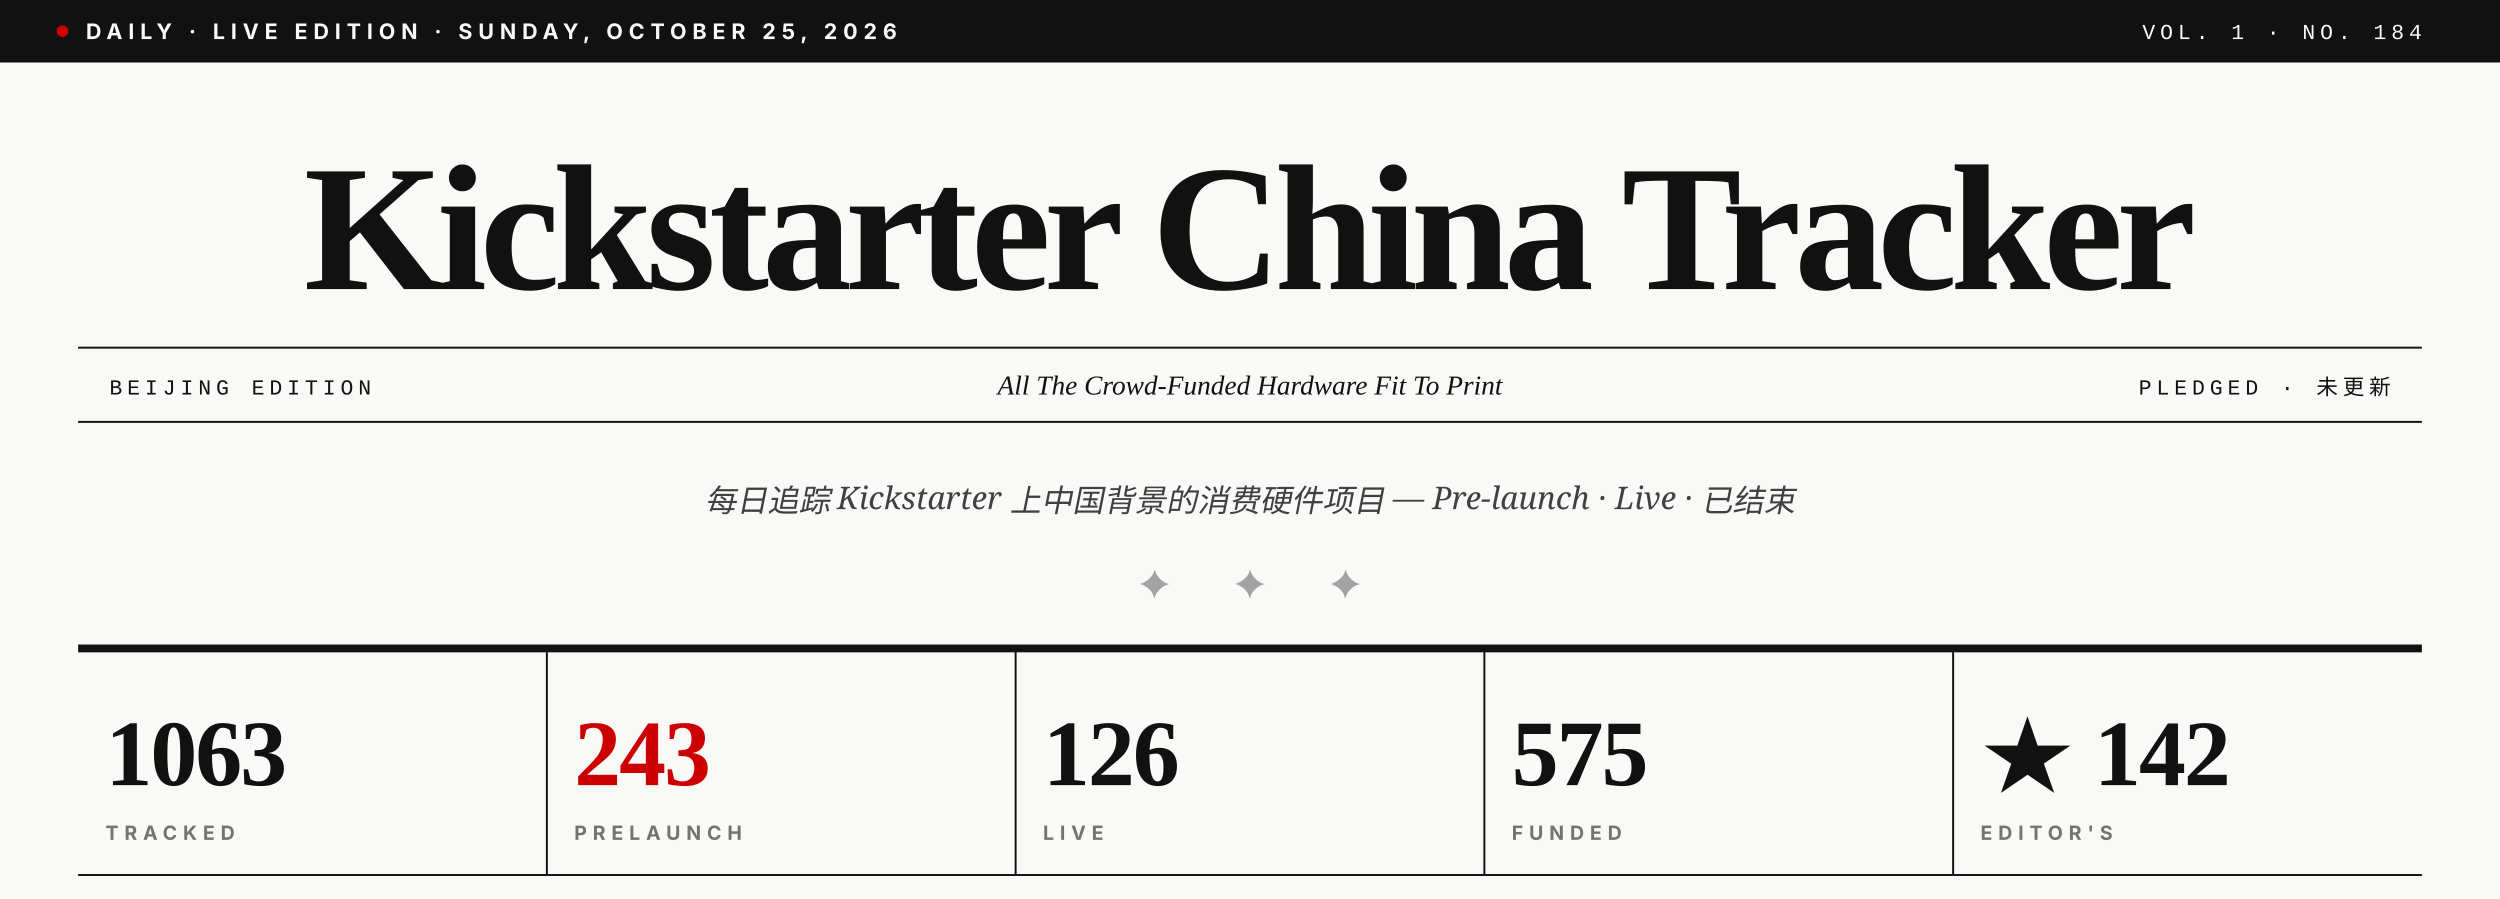
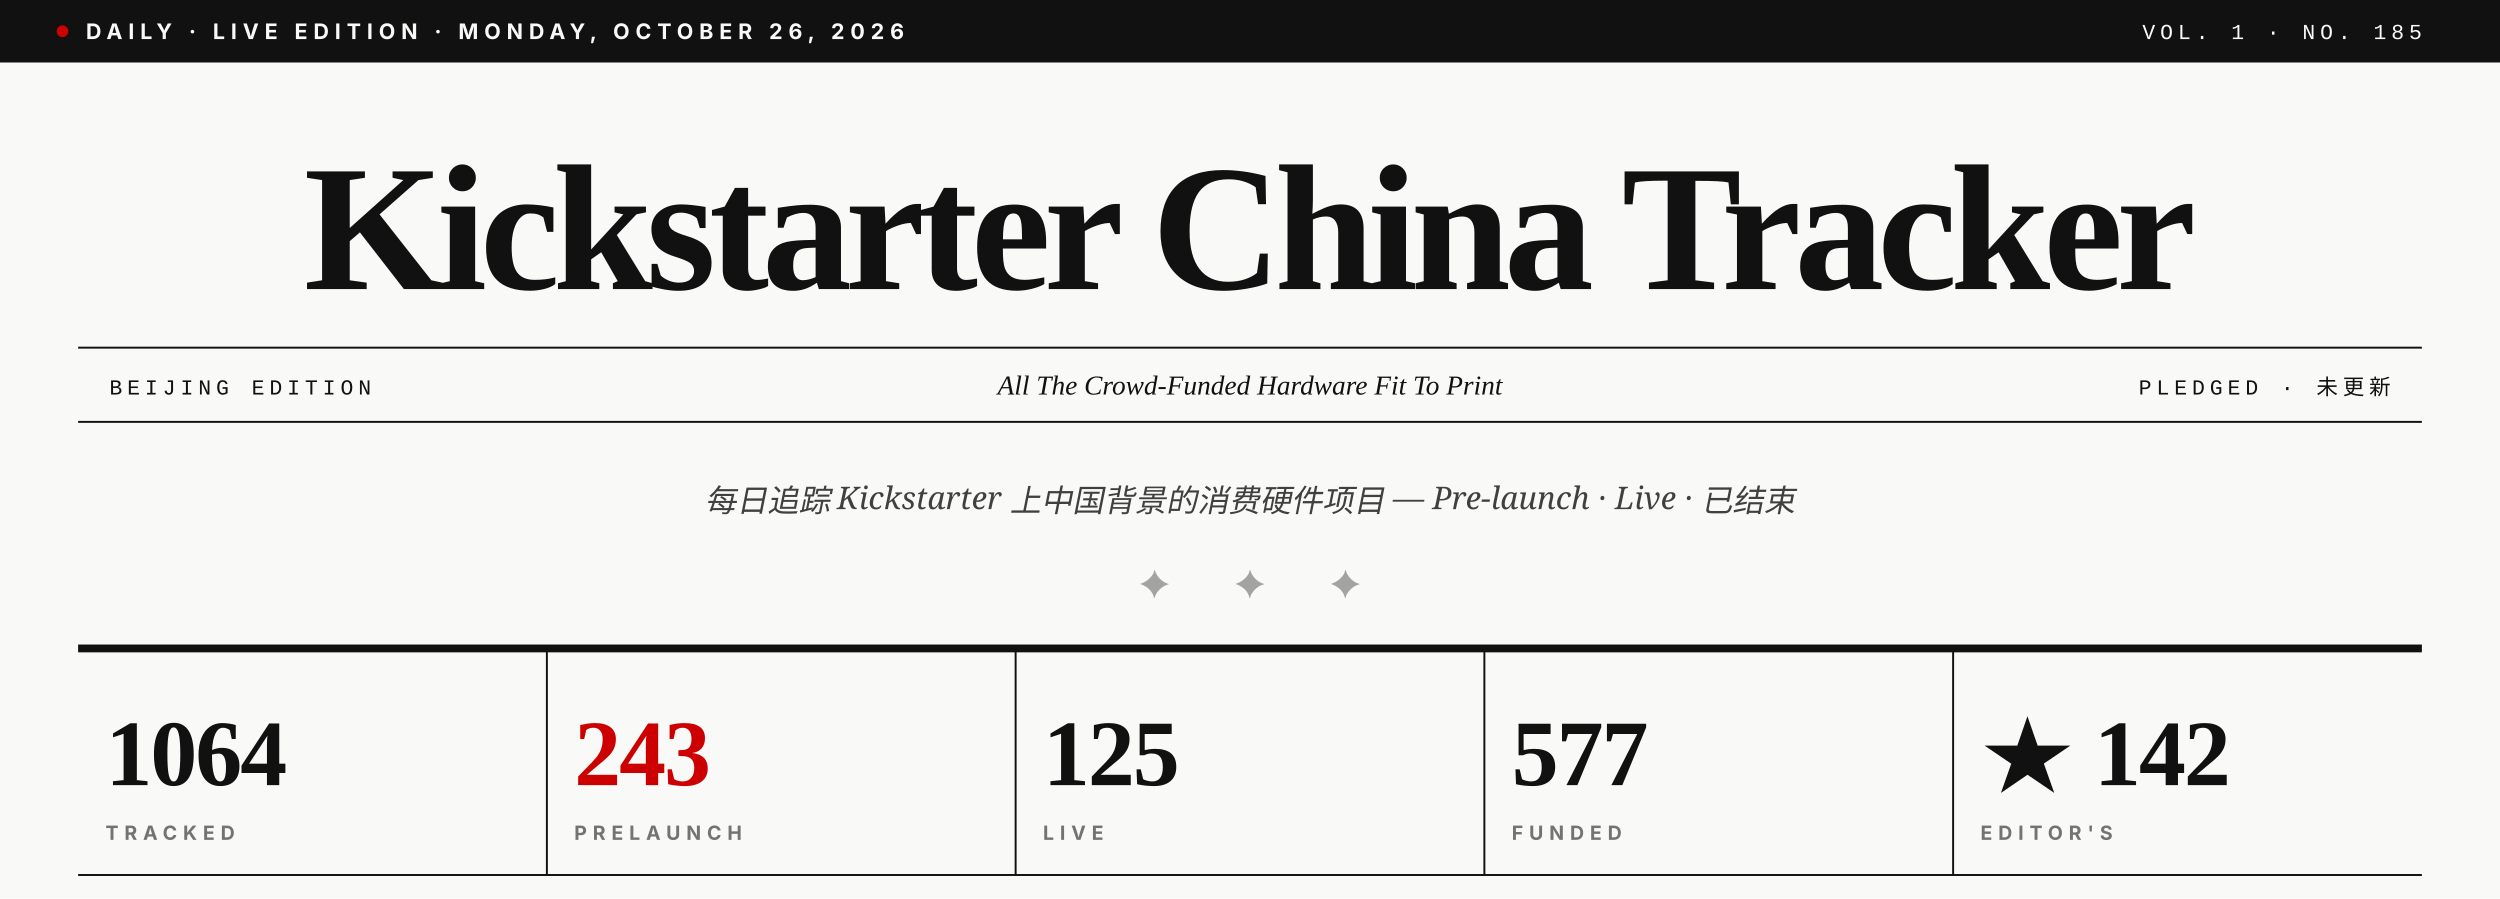
- <svg xmlns="http://www.w3.org/2000/svg" viewBox="0 0 1280 460" role="img" aria-label="Kickstarter China Tracker · Vol. 1 · No. 184">
+ <svg xmlns="http://www.w3.org/2000/svg" viewBox="0 0 1280 460" role="img" aria-label="Kickstarter China Tracker · Vol. 1 · No. 185">
  <rect width="1280" height="460" fill="#F9F9F7" />
  <rect x="0" y="0" width="1280" height="32" fill="#111111" />
  <circle cx="32" cy="16" r="3" fill="#CC0000" />
-   <text x="44" y="20" font-family="Inter, Helvetica, sans-serif" font-size="11" font-weight="700" fill="#F9F9F7" letter-spacing="3">DAILY · LIVE EDITION · SUNDAY, OCTOBER 25, 2026</text>
-   <text x="1240" y="20" text-anchor="end" font-family="JetBrains Mono, Courier New, monospace" font-size="11" font-weight="500" fill="#F9F9F7" letter-spacing="2.5">VOL. 1 · NO. 184</text>
+   <text x="44" y="20" font-family="Inter, Helvetica, sans-serif" font-size="11" font-weight="700" fill="#F9F9F7" letter-spacing="3">DAILY · LIVE EDITION · MONDAY, OCTOBER 26, 2026</text>
+   <text x="1240" y="20" text-anchor="end" font-family="JetBrains Mono, Courier New, monospace" font-size="11" font-weight="500" fill="#F9F9F7" letter-spacing="2.5">VOL. 1 · NO. 185</text>
  <text x="640" y="148" text-anchor="middle" font-family="Playfair Display, Times New Roman, serif" font-size="92" font-weight="900" fill="#111111" letter-spacing="-3.5">Kickstarter China Tracker</text>
  <line x1="40" y1="178" x2="1240" y2="178" stroke="#111111" stroke-width="1" />
  <line x1="40" y1="216" x2="1240" y2="216" stroke="#111111" stroke-width="1" />
  <text x="56" y="202" font-family="JetBrains Mono, Courier New, monospace" font-size="11" font-weight="500" fill="#111111" letter-spacing="2.5">BEIJING EDITION</text>
  <text x="640" y="202" text-anchor="middle" font-family="Playfair Display, Times New Roman, serif" font-size="14" font-style="italic" fill="#111111">All The Crowd-Funded Hardware Fit To Print</text>
  <text x="1224" y="202" text-anchor="end" font-family="JetBrains Mono, Courier New, monospace" font-size="11" font-weight="500" fill="#111111" letter-spacing="2.5">PLEDGED · 未更新</text>
  <text x="640" y="262" text-anchor="middle" font-family="Lora, Georgia, serif" font-size="16" font-style="italic" fill="#404040">每日追踪 Kickstarter 上中国背景的消费硬件项目 — Pre-launch · Live · 已结束</text>
  <text x="640" y="306" text-anchor="middle" font-family="Playfair Display, Times New Roman, serif" font-size="20" fill="#A3A3A3" letter-spacing="14">✦  ✦  ✦</text>
  <line x1="40" y1="332" x2="1240" y2="332" stroke="#111111" stroke-width="4" />
-   <text x="54" y="402" font-family="Playfair Display, Times New Roman, serif" font-size="48" font-weight="900" fill="#111111" letter-spacing="-1">1063</text>
+   <text x="54" y="402" font-family="Playfair Display, Times New Roman, serif" font-size="48" font-weight="900" fill="#111111" letter-spacing="-1">1064</text>
  <text x="54" y="430" font-family="Inter, Helvetica, sans-serif" font-size="10" font-weight="700" fill="#737373" letter-spacing="3">TRACKED</text>
  <line x1="280" y1="332" x2="280" y2="448" stroke="#111111" stroke-width="1" />
  <text x="294" y="402" font-family="Playfair Display, Times New Roman, serif" font-size="48" font-weight="900" fill="#CC0000" letter-spacing="-1">243</text>
  <text x="294" y="430" font-family="Inter, Helvetica, sans-serif" font-size="10" font-weight="700" fill="#737373" letter-spacing="3">PRELAUNCH</text>
  <line x1="520" y1="332" x2="520" y2="448" stroke="#111111" stroke-width="1" />
-   <text x="534" y="402" font-family="Playfair Display, Times New Roman, serif" font-size="48" font-weight="900" fill="#111111" letter-spacing="-1">126</text>
+   <text x="534" y="402" font-family="Playfair Display, Times New Roman, serif" font-size="48" font-weight="900" fill="#111111" letter-spacing="-1">125</text>
  <text x="534" y="430" font-family="Inter, Helvetica, sans-serif" font-size="10" font-weight="700" fill="#737373" letter-spacing="3">LIVE</text>
  <line x1="760" y1="332" x2="760" y2="448" stroke="#111111" stroke-width="1" />
-   <text x="774" y="402" font-family="Playfair Display, Times New Roman, serif" font-size="48" font-weight="900" fill="#111111" letter-spacing="-1">575</text>
+   <text x="774" y="402" font-family="Playfair Display, Times New Roman, serif" font-size="48" font-weight="900" fill="#111111" letter-spacing="-1">577</text>
  <text x="774" y="430" font-family="Inter, Helvetica, sans-serif" font-size="10" font-weight="700" fill="#737373" letter-spacing="3">FUNDED</text>
  <line x1="1000" y1="332" x2="1000" y2="448" stroke="#111111" stroke-width="1" />
  <text x="1014" y="402" font-family="Playfair Display, Times New Roman, serif" font-size="48" font-weight="900" fill="#111111" letter-spacing="-1">★ 142</text>
  <text x="1014" y="430" font-family="Inter, Helvetica, sans-serif" font-size="10" font-weight="700" fill="#737373" letter-spacing="3">EDITOR'S</text>
  <line x1="40" y1="448" x2="1240" y2="448" stroke="#111111" stroke-width="1" />
</svg>
